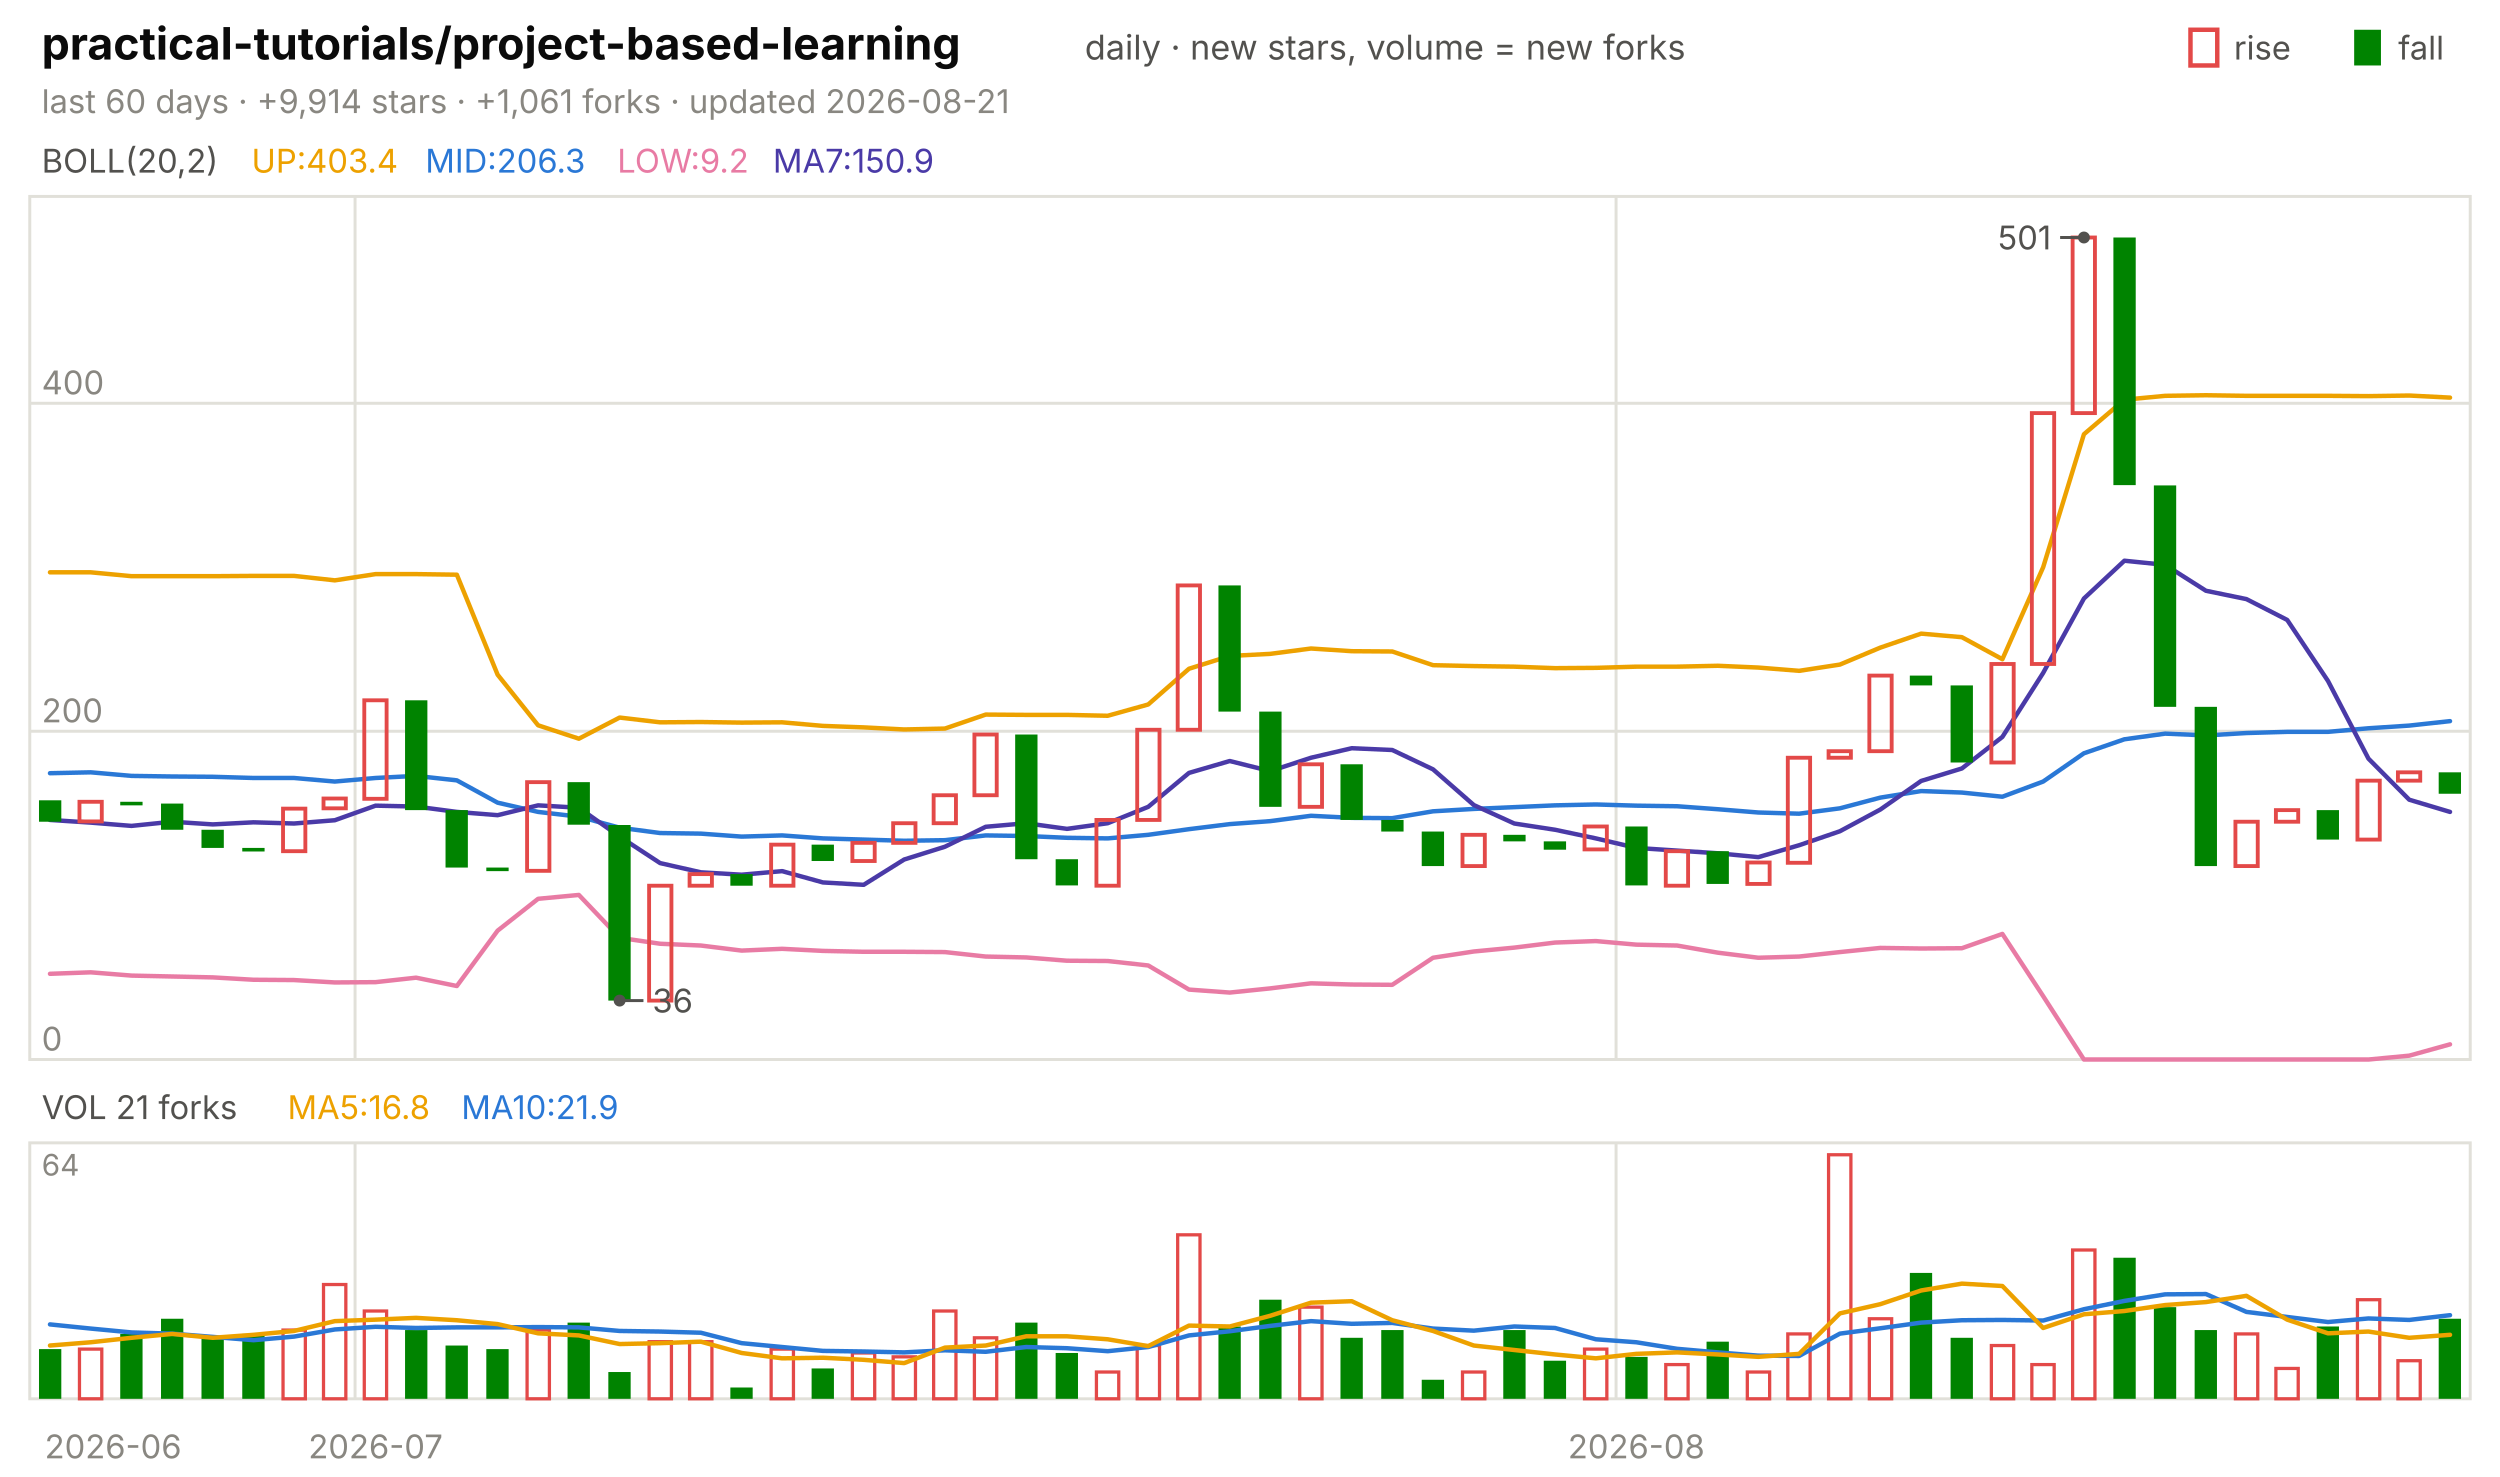
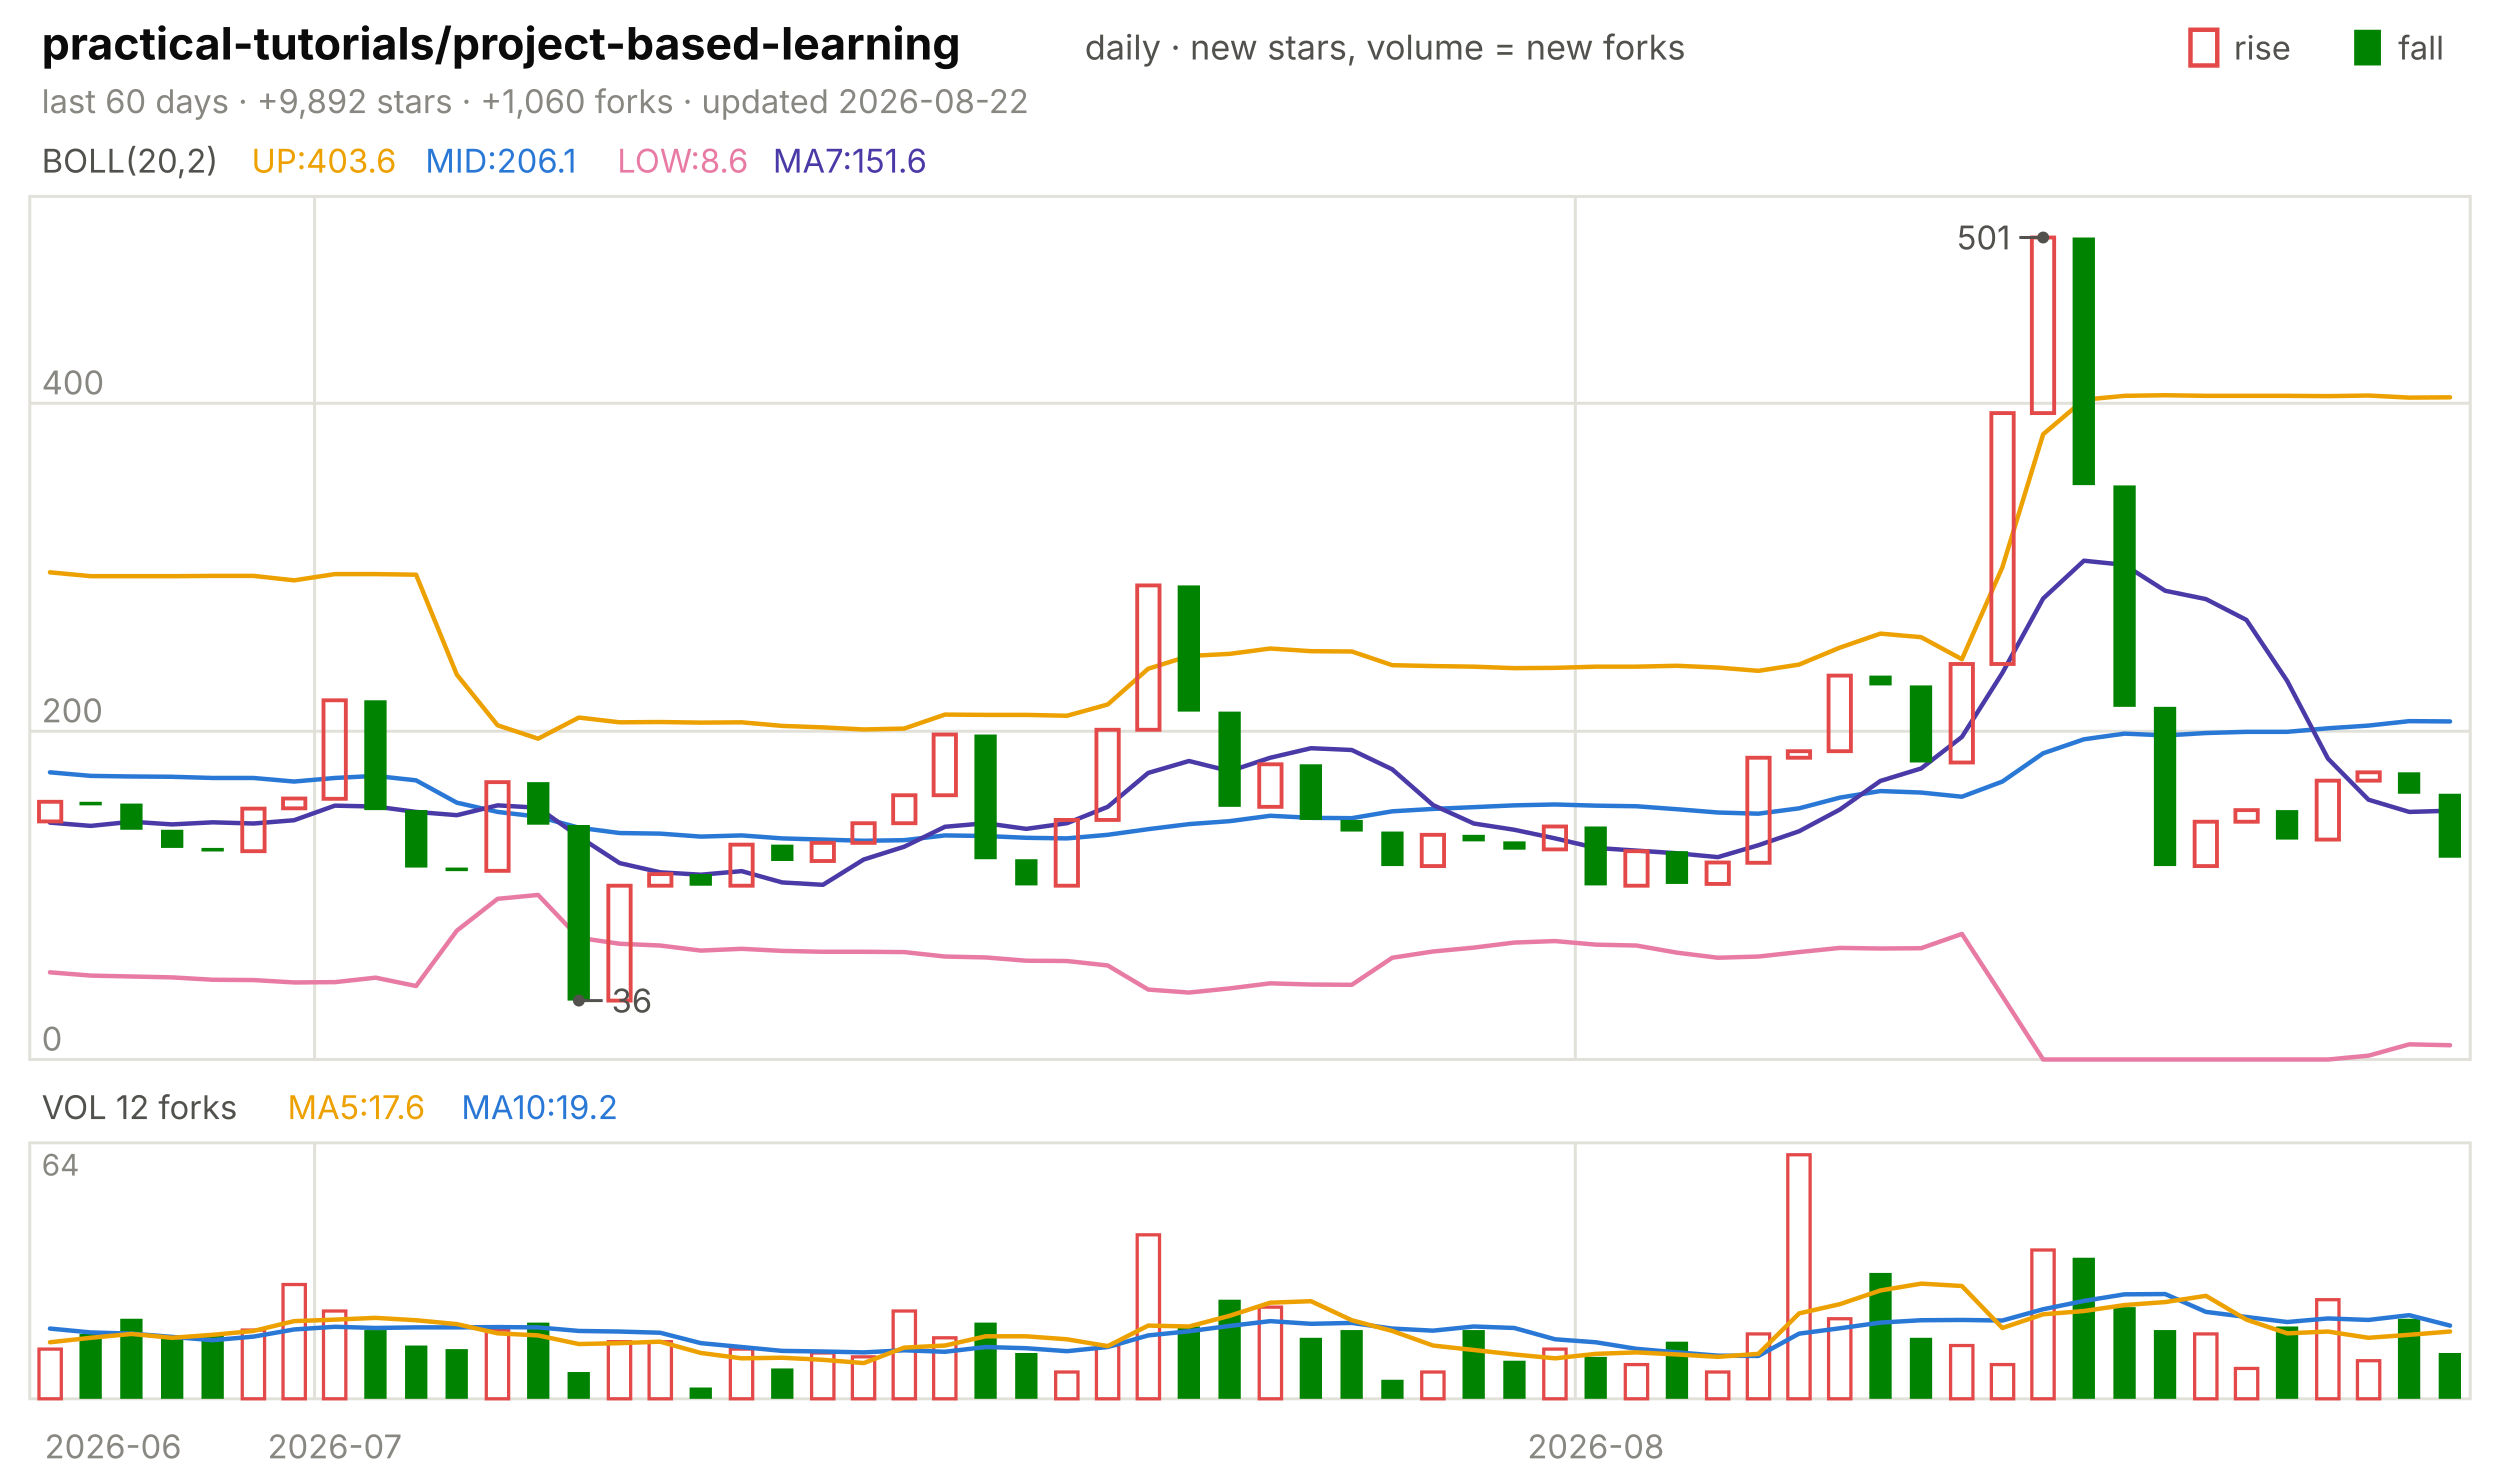
<svg xmlns="http://www.w3.org/2000/svg" viewBox="0 0 840 496" width="840" height="496" font-family="-apple-system,'Segoe UI',system-ui,sans-serif" role="img" aria-label="practical-tutorials/project-based-learning candlestick chart">
  <text x="14.0" y="20.0" font-size="15" fill="#0b0b0b" font-weight="650">practical-tutorials/project-based-learning</text>
  <text x="364.5" y="20.0" font-size="11.5" fill="#52514e">daily · new stars, volume = new forks</text>
  <text x="805.8" y="20.0" font-size="11.0" fill="#52514e">fall</text>
  <rect x="791" y="10" width="9" height="12" fill="#008300" />
  <text x="750.6" y="20.0" font-size="11.0" fill="#52514e">rise</text>
  <rect x="736" y="10" width="9" height="12" fill="none" stroke="#e34948" stroke-width="1.5" />
-   <text x="14.0" y="38.0" font-size="11.0" fill="#898781">last 60 days · +9,914 stars · +1,061 forks · updated 2026-08-21</text>
+   <text x="14.0" y="38.0" font-size="11.0" fill="#898781">last 60 days · +9,892 stars · +1,060 forks · updated 2026-08-22</text>
  <rect x="10" y="66" width="820" height="290" fill="none" stroke="#e1e0d9" />
  <rect x="10" y="384" width="820" height="86" fill="none" stroke="#e1e0d9" />
  <text x="38.0" y="490.0" font-size="11.0" fill="#898781" text-anchor="middle">2026-06</text>
-   <line x1="119.3" y1="66.0" x2="119.3" y2="356.0" stroke="#e1e0d9" stroke-width="1.0" />
-   <line x1="119.3" y1="384.0" x2="119.3" y2="470.0" stroke="#e1e0d9" stroke-width="1.0" />
-   <text x="126.2" y="490.0" font-size="11.0" fill="#898781" text-anchor="middle">2026-07</text>
-   <line x1="543.0" y1="66.0" x2="543.0" y2="356.0" stroke="#e1e0d9" stroke-width="1.0" />
-   <line x1="543.0" y1="384.0" x2="543.0" y2="470.0" stroke="#e1e0d9" stroke-width="1.0" />
-   <text x="549.8" y="490.0" font-size="11.0" fill="#898781" text-anchor="middle">2026-08</text>
+   <line x1="105.7" y1="66.0" x2="105.7" y2="356.0" stroke="#e1e0d9" stroke-width="1.0" />
+   <line x1="105.7" y1="384.0" x2="105.7" y2="470.0" stroke="#e1e0d9" stroke-width="1.0" />
+   <text x="112.5" y="490.0" font-size="11.0" fill="#898781" text-anchor="middle">2026-07</text>
+   <line x1="529.3" y1="66.0" x2="529.3" y2="356.0" stroke="#e1e0d9" stroke-width="1.0" />
+   <line x1="529.3" y1="384.0" x2="529.3" y2="470.0" stroke="#e1e0d9" stroke-width="1.0" />
+   <text x="536.2" y="490.0" font-size="11.0" fill="#898781" text-anchor="middle">2026-08</text>
  <text x="14.0" y="58.0" font-size="11.0" fill="#52514e">BOLL(20,2)</text>
-   <text x="84.5" y="58.0" font-size="11.0" fill="#eda100">UP:403.4</text>
-   <text x="142.9" y="58.0" font-size="11.0" fill="#2a78d6">MID:206.3</text>
-   <text x="207.4" y="58.0" font-size="11.0" fill="#e87ba4">LOW:9.2</text>
-   <text x="259.7" y="58.0" font-size="11.0" fill="#4a3aa7">MA7:150.9</text>
+   <text x="84.5" y="58.0" font-size="11.0" fill="#eda100">UP:403.6</text>
+   <text x="142.9" y="58.0" font-size="11.0" fill="#2a78d6">MID:206.1</text>
+   <text x="207.4" y="58.0" font-size="11.0" fill="#e87ba4">LOW:8.6</text>
+   <text x="259.7" y="58.0" font-size="11.0" fill="#4a3aa7">MA7:151.6</text>
  <line x1="10.0" y1="356.0" x2="830.0" y2="356.0" stroke="#e1e0d9" stroke-width="1.0" />
  <text x="14.0" y="353.0" font-size="11.0" fill="#898781">0</text>
  <line x1="10.0" y1="245.7" x2="830.0" y2="245.7" stroke="#e1e0d9" stroke-width="1.0" />
  <text x="14.0" y="242.7" font-size="11.0" fill="#898781">200</text>
  <line x1="10.0" y1="135.5" x2="830.0" y2="135.5" stroke="#e1e0d9" stroke-width="1.0" />
  <text x="14.0" y="132.5" font-size="11.0" fill="#898781">400</text>
-   <polyline points="16.8,192.3 30.5,192.3 44.2,193.6 57.8,193.6 71.5,193.6 85.2,193.5 98.8,193.5 112.5,195.0 126.2,192.9 139.8,192.9 153.5,193.1 167.2,226.7 180.8,243.7 194.5,248.2 208.2,241.1 221.8,242.7 235.5,242.6 249.2,242.8 262.8,242.7 276.5,243.9 290.2,244.4 303.8,245.1 317.5,244.8 331.2,240.1 344.8,240.2 358.5,240.2 372.2,240.5 385.8,236.7 399.5,224.7 413.2,220.4 426.8,219.7 440.5,217.9 454.2,218.8 467.8,218.9 481.5,223.5 495.2,223.8 508.8,224.0 522.5,224.5 536.2,224.4 549.8,224.0 563.5,224.0 577.2,223.7 590.8,224.3 604.5,225.4 618.2,223.3 631.8,217.6 645.5,212.9 659.2,214.1 672.8,221.5 686.5,190.6 700.2,145.9 713.8,134.3 727.5,133.0 741.2,132.8 754.8,133.0 768.5,133.0 782.2,133.0 795.8,133.1 809.5,132.9 823.2,133.6" fill="none" stroke="#eda100" stroke-width="1.5" stroke-linejoin="round" stroke-linecap="round" />
-   <polyline points="16.8,259.8 30.5,259.5 44.2,260.7 57.8,260.9 71.5,261.0 85.2,261.4 98.8,261.4 112.5,262.6 126.2,261.4 139.8,260.7 153.5,262.2 167.2,269.7 180.8,272.8 194.5,274.4 208.2,278.1 221.8,279.9 235.5,280.1 249.2,281.1 262.8,280.7 276.5,281.7 290.2,282.1 303.8,282.5 317.5,282.3 331.2,280.7 344.8,280.9 358.5,281.5 372.2,281.7 385.8,280.5 399.5,278.6 413.2,276.9 426.8,275.9 440.5,274.1 454.2,274.8 467.8,274.9 481.5,272.6 495.2,271.8 508.8,271.2 522.5,270.6 536.2,270.3 549.8,270.7 563.5,270.9 577.2,271.9 590.8,273.0 604.5,273.4 618.2,271.6 631.8,268.0 645.5,265.8 659.2,266.3 672.8,267.7 686.5,262.6 700.2,253.1 713.8,248.4 727.5,246.5 741.2,247.1 754.8,246.3 768.5,245.9 782.2,245.9 795.8,244.7 809.5,243.8 823.2,242.3" fill="none" stroke="#2a78d6" stroke-width="1.5" stroke-linejoin="round" stroke-linecap="round" />
-   <polyline points="16.8,327.2 30.5,326.7 44.2,327.8 57.8,328.1 71.5,328.4 85.2,329.2 98.8,329.3 112.5,330.1 126.2,330.0 139.8,328.5 153.5,331.3 167.2,312.7 180.8,302.0 194.5,300.7 208.2,315.1 221.8,317.1 235.5,317.7 249.2,319.4 262.8,318.8 276.5,319.5 290.2,319.8 303.8,319.8 317.5,319.9 331.2,321.4 344.8,321.7 358.5,322.8 372.2,322.9 385.8,324.4 399.5,332.5 413.2,333.5 426.8,332.1 440.5,330.4 454.2,330.8 467.8,330.9 481.5,321.8 495.2,319.7 508.8,318.4 522.5,316.7 536.2,316.2 549.8,317.4 563.5,317.7 577.2,320.1 590.8,321.8 604.5,321.4 618.2,319.9 631.8,318.5 645.5,318.7 659.2,318.6 672.8,313.8 686.5,334.7 700.2,356.0 713.8,356.0 727.5,356.0 741.2,356.0 754.8,356.0 768.5,356.0 782.2,356.0 795.8,356.0 809.5,354.7 823.2,350.9" fill="none" stroke="#e87ba4" stroke-width="1.5" stroke-linejoin="round" stroke-linecap="round" />
-   <polyline points="16.8,275.5 30.5,276.4 44.2,277.5 57.8,276.1 71.5,277.0 85.2,276.3 98.8,276.7 112.5,275.6 126.2,270.7 139.8,271.0 153.5,272.8 167.2,273.9 180.8,270.6 194.5,271.4 208.2,281.1 221.8,290.0 235.5,293.1 249.2,293.9 262.8,292.7 276.5,296.5 290.2,297.3 303.8,288.8 317.5,284.5 331.2,277.8 344.8,276.6 358.5,278.5 372.2,276.6 385.8,271.1 399.5,259.7 413.2,255.7 426.8,259.1 440.5,254.6 454.2,251.4 467.8,252.0 481.5,258.5 495.2,270.5 508.8,276.7 522.5,278.8 536.2,281.7 549.8,284.9 563.5,285.8 577.2,286.7 590.8,288.0 604.5,284.0 618.2,279.3 631.8,272.0 645.5,262.4 659.2,258.2 672.8,247.6 686.5,226.1 700.2,201.1 713.8,188.4 727.5,189.8 741.2,198.5 754.8,201.3 768.5,208.3 782.2,228.8 795.8,254.9 809.5,268.7 823.2,272.8" fill="none" stroke="#4a3aa7" stroke-width="1.5" stroke-linejoin="round" stroke-linecap="round" />
-   <rect x="13.1" y="268.9" width="7.5" height="7.2" fill="#008300" />
-   <rect x="26.7" y="269.4" width="7.5" height="6.6" fill="none" stroke="#e34948" stroke-width="1.3" />
-   <rect x="40.4" y="269.4" width="7.5" height="1.2" fill="#008300" />
-   <rect x="54.1" y="270.0" width="7.5" height="8.8" fill="#008300" />
-   <rect x="67.7" y="278.8" width="7.5" height="6.1" fill="#008300" />
-   <rect x="81.4" y="284.9" width="7.5" height="1.2" fill="#008300" />
-   <rect x="95.1" y="271.7" width="7.5" height="14.3" fill="none" stroke="#e34948" stroke-width="1.3" />
-   <rect x="108.7" y="268.3" width="7.5" height="3.3" fill="none" stroke="#e34948" stroke-width="1.3" />
-   <rect x="122.4" y="235.3" width="7.5" height="33.1" fill="none" stroke="#e34948" stroke-width="1.3" />
-   <rect x="136.1" y="235.3" width="7.5" height="36.9" fill="#008300" />
-   <rect x="149.7" y="272.2" width="7.5" height="19.3" fill="#008300" />
-   <rect x="163.4" y="291.5" width="7.5" height="1.2" fill="#008300" />
-   <rect x="177.1" y="262.8" width="7.5" height="29.8" fill="none" stroke="#e34948" stroke-width="1.3" />
-   <rect x="190.7" y="262.8" width="7.5" height="14.3" fill="#008300" />
-   <rect x="204.4" y="277.2" width="7.5" height="59.0" fill="#008300" />
-   <rect x="218.1" y="297.6" width="7.5" height="38.6" fill="none" stroke="#e34948" stroke-width="1.3" />
-   <rect x="231.7" y="293.7" width="7.5" height="3.9" fill="none" stroke="#e34948" stroke-width="1.3" />
-   <rect x="245.4" y="293.7" width="7.5" height="3.9" fill="#008300" />
-   <rect x="259.1" y="283.8" width="7.5" height="13.8" fill="none" stroke="#e34948" stroke-width="1.3" />
-   <rect x="272.7" y="283.8" width="7.5" height="5.5" fill="#008300" />
-   <rect x="286.4" y="283.2" width="7.5" height="6.1" fill="none" stroke="#e34948" stroke-width="1.3" />
-   <rect x="300.1" y="276.6" width="7.5" height="6.6" fill="none" stroke="#e34948" stroke-width="1.3" />
-   <rect x="313.7" y="267.2" width="7.5" height="9.4" fill="none" stroke="#e34948" stroke-width="1.3" />
-   <rect x="327.4" y="246.8" width="7.5" height="20.4" fill="none" stroke="#e34948" stroke-width="1.3" />
-   <rect x="341.1" y="246.8" width="7.5" height="41.9" fill="#008300" />
-   <rect x="354.7" y="288.7" width="7.5" height="8.8" fill="#008300" />
-   <rect x="368.4" y="275.5" width="7.5" height="22.1" fill="none" stroke="#e34948" stroke-width="1.3" />
-   <rect x="382.1" y="245.2" width="7.5" height="30.3" fill="none" stroke="#e34948" stroke-width="1.3" />
-   <rect x="395.7" y="196.7" width="7.5" height="48.5" fill="none" stroke="#e34948" stroke-width="1.3" />
-   <rect x="409.4" y="196.7" width="7.5" height="42.4" fill="#008300" />
-   <rect x="423.1" y="239.1" width="7.5" height="32.0" fill="#008300" />
-   <rect x="436.7" y="256.8" width="7.5" height="14.3" fill="none" stroke="#e34948" stroke-width="1.3" />
-   <rect x="450.4" y="256.8" width="7.5" height="18.7" fill="#008300" />
-   <rect x="464.1" y="275.5" width="7.5" height="3.9" fill="#008300" />
-   <rect x="477.7" y="279.4" width="7.5" height="11.6" fill="#008300" />
-   <rect x="491.4" y="280.5" width="7.5" height="10.5" fill="none" stroke="#e34948" stroke-width="1.3" />
-   <rect x="505.1" y="280.5" width="7.5" height="2.2" fill="#008300" />
-   <rect x="518.7" y="282.7" width="7.5" height="2.8" fill="#008300" />
-   <rect x="532.4" y="277.7" width="7.5" height="7.7" fill="none" stroke="#e34948" stroke-width="1.3" />
-   <rect x="546.1" y="277.7" width="7.5" height="19.8" fill="#008300" />
-   <rect x="559.7" y="286.0" width="7.5" height="11.6" fill="none" stroke="#e34948" stroke-width="1.3" />
-   <rect x="573.4" y="286.0" width="7.5" height="11.0" fill="#008300" />
-   <rect x="587.1" y="289.8" width="7.5" height="7.2" fill="none" stroke="#e34948" stroke-width="1.3" />
-   <rect x="600.7" y="254.6" width="7.5" height="35.3" fill="none" stroke="#e34948" stroke-width="1.3" />
-   <rect x="614.4" y="252.4" width="7.5" height="2.2" fill="none" stroke="#e34948" stroke-width="1.3" />
-   <rect x="628.1" y="227.0" width="7.5" height="25.4" fill="none" stroke="#e34948" stroke-width="1.3" />
-   <rect x="641.7" y="227.0" width="7.5" height="3.3" fill="#008300" />
-   <rect x="655.4" y="230.3" width="7.5" height="25.9" fill="#008300" />
-   <rect x="669.1" y="223.1" width="7.5" height="33.1" fill="none" stroke="#e34948" stroke-width="1.3" />
-   <rect x="682.7" y="138.8" width="7.5" height="84.3" fill="none" stroke="#e34948" stroke-width="1.3" />
-   <rect x="696.4" y="79.8" width="7.5" height="59.0" fill="none" stroke="#e34948" stroke-width="1.3" />
-   <rect x="710.1" y="79.8" width="7.5" height="83.2" fill="#008300" />
-   <rect x="723.7" y="163.1" width="7.5" height="74.4" fill="#008300" />
-   <rect x="737.4" y="237.5" width="7.5" height="53.5" fill="#008300" />
-   <rect x="751.1" y="276.1" width="7.5" height="14.9" fill="none" stroke="#e34948" stroke-width="1.3" />
-   <rect x="764.7" y="272.2" width="7.5" height="3.9" fill="none" stroke="#e34948" stroke-width="1.3" />
-   <rect x="778.4" y="272.2" width="7.5" height="9.9" fill="#008300" />
-   <rect x="792.1" y="262.3" width="7.5" height="19.8" fill="none" stroke="#e34948" stroke-width="1.3" />
-   <rect x="805.7" y="259.5" width="7.5" height="2.8" fill="none" stroke="#e34948" stroke-width="1.3" />
-   <rect x="819.4" y="259.5" width="7.5" height="7.2" fill="#008300" />
-   <circle cx="700.2" cy="79.8" r="2" fill="#52514e" />
-   <line x1="700.2" y1="79.8" x2="692.2" y2="79.8" stroke="#52514e" stroke-width="1.0" />
-   <text x="689.2" y="83.8" font-size="11.0" fill="#52514e" text-anchor="end">501</text>
-   <circle cx="208.2" cy="336.2" r="2" fill="#52514e" />
-   <line x1="208.2" y1="336.2" x2="216.2" y2="336.2" stroke="#52514e" stroke-width="1.0" />
-   <text x="219.2" y="340.2" font-size="11.0" fill="#52514e">36</text>
-   <text x="14.0" y="376.0" font-size="11.0" fill="#52514e">VOL 21 forks</text>
-   <text x="96.6" y="376.0" font-size="11.0" fill="#eda100">MA5:16.8</text>
-   <text x="155.0" y="376.0" font-size="11.0" fill="#2a78d6">MA10:21.9</text>
+   <polyline points="16.8,192.3 30.5,193.6 44.2,193.6 57.8,193.6 71.5,193.5 85.2,193.5 98.8,195.0 112.5,192.9 126.2,192.9 139.8,193.1 153.5,226.7 167.2,243.7 180.8,248.2 194.5,241.1 208.2,242.7 221.8,242.6 235.5,242.8 249.2,242.7 262.8,243.9 276.5,244.4 290.2,245.1 303.8,244.8 317.5,240.1 331.2,240.2 344.8,240.2 358.5,240.5 372.2,236.7 385.8,224.7 399.5,220.4 413.2,219.7 426.8,217.9 440.5,218.8 454.2,218.9 467.8,223.5 481.5,223.8 495.2,224.0 508.8,224.5 522.5,224.4 536.2,224.0 549.8,224.0 563.5,223.7 577.2,224.3 590.8,225.4 604.5,223.3 618.2,217.6 631.8,212.9 645.5,214.1 659.2,221.5 672.8,190.6 686.5,145.9 700.2,134.3 713.8,133.0 727.5,132.8 741.2,133.0 754.8,133.0 768.5,133.0 782.2,133.1 795.8,132.9 809.5,133.6 823.2,133.5" fill="none" stroke="#eda100" stroke-width="1.5" stroke-linejoin="round" stroke-linecap="round" />
+   <polyline points="16.8,259.5 30.5,260.7 44.2,260.9 57.8,261.0 71.5,261.4 85.2,261.4 98.8,262.6 112.5,261.4 126.2,260.7 139.8,262.2 153.5,269.7 167.2,272.8 180.8,274.4 194.5,278.1 208.2,279.9 221.8,280.1 235.5,281.1 249.2,280.7 262.8,281.7 276.5,282.1 290.2,282.5 303.8,282.3 317.5,280.7 331.2,280.9 344.8,281.5 358.5,281.7 372.2,280.5 385.8,278.6 399.5,276.9 413.2,275.9 426.8,274.1 440.5,274.8 454.2,274.9 467.8,272.6 481.5,271.8 495.2,271.2 508.8,270.6 522.5,270.3 536.2,270.7 549.8,270.9 563.5,271.9 577.2,273.0 590.8,273.4 604.5,271.6 618.2,268.0 631.8,265.8 645.5,266.3 659.2,267.7 672.8,262.6 686.5,253.1 700.2,248.4 713.8,246.5 727.5,247.1 741.2,246.3 754.8,245.9 768.5,245.9 782.2,244.7 795.8,243.8 809.5,242.3 823.2,242.4" fill="none" stroke="#2a78d6" stroke-width="1.5" stroke-linejoin="round" stroke-linecap="round" />
+   <polyline points="16.8,326.7 30.5,327.8 44.2,328.1 57.8,328.4 71.5,329.2 85.2,329.3 98.8,330.1 112.5,330.0 126.2,328.5 139.8,331.3 153.5,312.7 167.2,302.0 180.8,300.7 194.5,315.1 208.2,317.1 221.8,317.7 235.5,319.4 249.2,318.8 262.8,319.5 276.5,319.8 290.2,319.8 303.8,319.9 317.5,321.4 331.2,321.7 344.8,322.8 358.5,322.9 372.2,324.4 385.8,332.5 399.5,333.5 413.2,332.1 426.8,330.4 440.5,330.8 454.2,330.9 467.8,321.8 481.5,319.7 495.2,318.4 508.8,316.7 522.5,316.2 536.2,317.4 549.8,317.7 563.5,320.1 577.2,321.8 590.8,321.4 604.5,319.9 618.2,318.5 631.8,318.7 645.5,318.6 659.2,313.8 672.8,334.7 686.5,356.0 700.2,356.0 713.8,356.0 727.5,356.0 741.2,356.0 754.8,356.0 768.5,356.0 782.2,356.0 795.8,354.7 809.5,350.9 823.2,351.2" fill="none" stroke="#e87ba4" stroke-width="1.5" stroke-linejoin="round" stroke-linecap="round" />
+   <polyline points="16.8,276.4 30.5,277.5 44.2,276.1 57.8,277.0 71.5,276.3 85.2,276.7 98.8,275.6 112.5,270.7 126.2,271.0 139.8,272.8 153.5,273.9 167.2,270.6 180.8,271.4 194.5,281.1 208.2,290.0 221.8,293.1 235.5,293.9 249.2,292.7 262.8,296.5 276.5,297.3 290.2,288.8 303.8,284.5 317.5,277.8 331.2,276.6 344.8,278.5 358.5,276.6 372.2,271.1 385.8,259.7 399.5,255.7 413.2,259.1 426.8,254.6 440.5,251.4 454.2,252.0 467.8,258.5 481.5,270.5 495.2,276.7 508.8,278.8 522.5,281.7 536.2,284.9 549.8,285.8 563.5,286.7 577.2,288.0 590.8,284.0 604.5,279.3 618.2,272.0 631.8,262.4 645.5,258.2 659.2,247.6 672.8,226.1 686.5,201.1 700.2,188.4 713.8,189.8 727.5,198.5 741.2,201.3 754.8,208.3 768.5,228.8 782.2,254.9 795.8,268.7 809.5,272.8 823.2,272.4" fill="none" stroke="#4a3aa7" stroke-width="1.5" stroke-linejoin="round" stroke-linecap="round" />
+   <rect x="13.1" y="269.4" width="7.5" height="6.6" fill="none" stroke="#e34948" stroke-width="1.3" />
+   <rect x="26.7" y="269.4" width="7.5" height="1.2" fill="#008300" />
+   <rect x="40.4" y="270.0" width="7.5" height="8.8" fill="#008300" />
+   <rect x="54.1" y="278.8" width="7.5" height="6.1" fill="#008300" />
+   <rect x="67.7" y="284.9" width="7.5" height="1.2" fill="#008300" />
+   <rect x="81.4" y="271.7" width="7.5" height="14.3" fill="none" stroke="#e34948" stroke-width="1.3" />
+   <rect x="95.1" y="268.3" width="7.5" height="3.3" fill="none" stroke="#e34948" stroke-width="1.3" />
+   <rect x="108.7" y="235.3" width="7.5" height="33.1" fill="none" stroke="#e34948" stroke-width="1.3" />
+   <rect x="122.4" y="235.3" width="7.5" height="36.9" fill="#008300" />
+   <rect x="136.1" y="272.2" width="7.5" height="19.3" fill="#008300" />
+   <rect x="149.7" y="291.5" width="7.5" height="1.2" fill="#008300" />
+   <rect x="163.4" y="262.8" width="7.5" height="29.8" fill="none" stroke="#e34948" stroke-width="1.3" />
+   <rect x="177.1" y="262.8" width="7.5" height="14.3" fill="#008300" />
+   <rect x="190.7" y="277.2" width="7.5" height="59.0" fill="#008300" />
+   <rect x="204.4" y="297.6" width="7.5" height="38.6" fill="none" stroke="#e34948" stroke-width="1.3" />
+   <rect x="218.1" y="293.7" width="7.5" height="3.9" fill="none" stroke="#e34948" stroke-width="1.3" />
+   <rect x="231.7" y="293.7" width="7.5" height="3.9" fill="#008300" />
+   <rect x="245.4" y="283.8" width="7.5" height="13.8" fill="none" stroke="#e34948" stroke-width="1.3" />
+   <rect x="259.1" y="283.8" width="7.5" height="5.5" fill="#008300" />
+   <rect x="272.7" y="283.2" width="7.5" height="6.1" fill="none" stroke="#e34948" stroke-width="1.3" />
+   <rect x="286.4" y="276.6" width="7.5" height="6.6" fill="none" stroke="#e34948" stroke-width="1.3" />
+   <rect x="300.1" y="267.2" width="7.5" height="9.4" fill="none" stroke="#e34948" stroke-width="1.3" />
+   <rect x="313.7" y="246.8" width="7.5" height="20.4" fill="none" stroke="#e34948" stroke-width="1.3" />
+   <rect x="327.4" y="246.8" width="7.5" height="41.9" fill="#008300" />
+   <rect x="341.1" y="288.7" width="7.5" height="8.8" fill="#008300" />
+   <rect x="354.7" y="275.5" width="7.5" height="22.1" fill="none" stroke="#e34948" stroke-width="1.3" />
+   <rect x="368.4" y="245.2" width="7.5" height="30.3" fill="none" stroke="#e34948" stroke-width="1.3" />
+   <rect x="382.1" y="196.7" width="7.5" height="48.5" fill="none" stroke="#e34948" stroke-width="1.3" />
+   <rect x="395.7" y="196.7" width="7.5" height="42.4" fill="#008300" />
+   <rect x="409.4" y="239.1" width="7.5" height="32.0" fill="#008300" />
+   <rect x="423.1" y="256.8" width="7.5" height="14.3" fill="none" stroke="#e34948" stroke-width="1.3" />
+   <rect x="436.7" y="256.8" width="7.5" height="18.7" fill="#008300" />
+   <rect x="450.4" y="275.5" width="7.5" height="3.9" fill="#008300" />
+   <rect x="464.1" y="279.4" width="7.5" height="11.6" fill="#008300" />
+   <rect x="477.7" y="280.5" width="7.5" height="10.5" fill="none" stroke="#e34948" stroke-width="1.3" />
+   <rect x="491.4" y="280.5" width="7.5" height="2.2" fill="#008300" />
+   <rect x="505.1" y="282.7" width="7.5" height="2.8" fill="#008300" />
+   <rect x="518.7" y="277.7" width="7.5" height="7.7" fill="none" stroke="#e34948" stroke-width="1.3" />
+   <rect x="532.4" y="277.7" width="7.5" height="19.8" fill="#008300" />
+   <rect x="546.1" y="286.0" width="7.5" height="11.6" fill="none" stroke="#e34948" stroke-width="1.3" />
+   <rect x="559.7" y="286.0" width="7.5" height="11.0" fill="#008300" />
+   <rect x="573.4" y="289.8" width="7.5" height="7.2" fill="none" stroke="#e34948" stroke-width="1.3" />
+   <rect x="587.1" y="254.6" width="7.5" height="35.3" fill="none" stroke="#e34948" stroke-width="1.3" />
+   <rect x="600.7" y="252.4" width="7.5" height="2.2" fill="none" stroke="#e34948" stroke-width="1.3" />
+   <rect x="614.4" y="227.0" width="7.5" height="25.4" fill="none" stroke="#e34948" stroke-width="1.3" />
+   <rect x="628.1" y="227.0" width="7.5" height="3.3" fill="#008300" />
+   <rect x="641.7" y="230.3" width="7.5" height="25.9" fill="#008300" />
+   <rect x="655.4" y="223.1" width="7.5" height="33.1" fill="none" stroke="#e34948" stroke-width="1.3" />
+   <rect x="669.1" y="138.8" width="7.5" height="84.3" fill="none" stroke="#e34948" stroke-width="1.3" />
+   <rect x="682.7" y="79.8" width="7.5" height="59.0" fill="none" stroke="#e34948" stroke-width="1.3" />
+   <rect x="696.4" y="79.8" width="7.5" height="83.2" fill="#008300" />
+   <rect x="710.1" y="163.1" width="7.5" height="74.4" fill="#008300" />
+   <rect x="723.7" y="237.5" width="7.5" height="53.5" fill="#008300" />
+   <rect x="737.4" y="276.1" width="7.5" height="14.9" fill="none" stroke="#e34948" stroke-width="1.3" />
+   <rect x="751.1" y="272.2" width="7.5" height="3.9" fill="none" stroke="#e34948" stroke-width="1.3" />
+   <rect x="764.7" y="272.2" width="7.5" height="9.9" fill="#008300" />
+   <rect x="778.4" y="262.3" width="7.5" height="19.8" fill="none" stroke="#e34948" stroke-width="1.3" />
+   <rect x="792.1" y="259.5" width="7.5" height="2.8" fill="none" stroke="#e34948" stroke-width="1.3" />
+   <rect x="805.7" y="259.5" width="7.5" height="7.2" fill="#008300" />
+   <rect x="819.4" y="266.7" width="7.5" height="21.5" fill="#008300" />
+   <circle cx="686.5" cy="79.8" r="2" fill="#52514e" />
+   <line x1="686.5" y1="79.8" x2="678.5" y2="79.8" stroke="#52514e" stroke-width="1.0" />
+   <text x="675.5" y="83.8" font-size="11.0" fill="#52514e" text-anchor="end">501</text>
+   <circle cx="194.5" cy="336.2" r="2" fill="#52514e" />
+   <line x1="194.5" y1="336.2" x2="202.5" y2="336.2" stroke="#52514e" stroke-width="1.0" />
+   <text x="205.5" y="340.2" font-size="11.0" fill="#52514e">36</text>
+   <text x="14.0" y="376.0" font-size="11.0" fill="#52514e">VOL 12 forks</text>
+   <text x="96.6" y="376.0" font-size="11.0" fill="#eda100">MA5:17.6</text>
+   <text x="155.0" y="376.0" font-size="11.0" fill="#2a78d6">MA10:19.2</text>
  <text x="14.0" y="395.0" font-size="10" fill="#898781">64</text>
-   <rect x="13.1" y="453.3" width="7.5" height="16.7" fill="#008300" />
-   <rect x="26.7" y="453.3" width="7.5" height="16.7" fill="none" stroke="#e34948" stroke-width="1.1" />
-   <rect x="40.4" y="448.2" width="7.5" height="21.8" fill="#008300" />
-   <rect x="54.1" y="443.1" width="7.5" height="26.9" fill="#008300" />
-   <rect x="67.7" y="449.5" width="7.5" height="20.5" fill="#008300" />
-   <rect x="81.4" y="448.2" width="7.5" height="21.8" fill="#008300" />
-   <rect x="95.1" y="446.9" width="7.5" height="23.1" fill="none" stroke="#e34948" stroke-width="1.1" />
-   <rect x="108.7" y="431.6" width="7.5" height="38.4" fill="none" stroke="#e34948" stroke-width="1.1" />
-   <rect x="122.4" y="440.5" width="7.5" height="29.5" fill="none" stroke="#e34948" stroke-width="1.1" />
-   <rect x="136.1" y="446.9" width="7.5" height="23.1" fill="#008300" />
-   <rect x="149.7" y="452.1" width="7.5" height="17.9" fill="#008300" />
-   <rect x="163.4" y="453.3" width="7.5" height="16.7" fill="#008300" />
-   <rect x="177.1" y="446.9" width="7.5" height="23.1" fill="none" stroke="#e34948" stroke-width="1.1" />
-   <rect x="190.7" y="444.4" width="7.5" height="25.6" fill="#008300" />
-   <rect x="204.4" y="461.0" width="7.5" height="9.0" fill="#008300" />
+   <rect x="13.1" y="453.3" width="7.5" height="16.7" fill="none" stroke="#e34948" stroke-width="1.1" />
+   <rect x="26.7" y="448.2" width="7.5" height="21.8" fill="#008300" />
+   <rect x="40.4" y="443.1" width="7.5" height="26.9" fill="#008300" />
+   <rect x="54.1" y="449.5" width="7.5" height="20.5" fill="#008300" />
+   <rect x="67.7" y="448.2" width="7.5" height="21.8" fill="#008300" />
+   <rect x="81.4" y="446.9" width="7.5" height="23.1" fill="none" stroke="#e34948" stroke-width="1.1" />
+   <rect x="95.1" y="431.6" width="7.5" height="38.4" fill="none" stroke="#e34948" stroke-width="1.1" />
+   <rect x="108.7" y="440.5" width="7.5" height="29.5" fill="none" stroke="#e34948" stroke-width="1.1" />
+   <rect x="122.4" y="446.9" width="7.5" height="23.1" fill="#008300" />
+   <rect x="136.1" y="452.1" width="7.5" height="17.9" fill="#008300" />
+   <rect x="149.7" y="453.3" width="7.5" height="16.7" fill="#008300" />
+   <rect x="163.4" y="446.9" width="7.5" height="23.1" fill="none" stroke="#e34948" stroke-width="1.1" />
+   <rect x="177.1" y="444.4" width="7.5" height="25.6" fill="#008300" />
+   <rect x="190.7" y="461.0" width="7.5" height="9.0" fill="#008300" />
+   <rect x="204.4" y="450.8" width="7.5" height="19.2" fill="none" stroke="#e34948" stroke-width="1.1" />
  <rect x="218.1" y="450.8" width="7.5" height="19.2" fill="none" stroke="#e34948" stroke-width="1.1" />
-   <rect x="231.7" y="450.8" width="7.5" height="19.2" fill="none" stroke="#e34948" stroke-width="1.1" />
-   <rect x="245.4" y="466.2" width="7.5" height="3.8" fill="#008300" />
-   <rect x="259.1" y="453.3" width="7.5" height="16.7" fill="none" stroke="#e34948" stroke-width="1.1" />
-   <rect x="272.7" y="459.8" width="7.5" height="10.2" fill="#008300" />
-   <rect x="286.4" y="454.6" width="7.5" height="15.4" fill="none" stroke="#e34948" stroke-width="1.1" />
-   <rect x="300.1" y="455.9" width="7.5" height="14.1" fill="none" stroke="#e34948" stroke-width="1.1" />
-   <rect x="313.7" y="440.5" width="7.5" height="29.5" fill="none" stroke="#e34948" stroke-width="1.1" />
-   <rect x="327.4" y="449.5" width="7.5" height="20.5" fill="none" stroke="#e34948" stroke-width="1.1" />
-   <rect x="341.1" y="444.4" width="7.5" height="25.6" fill="#008300" />
-   <rect x="354.7" y="454.6" width="7.5" height="15.4" fill="#008300" />
-   <rect x="368.4" y="461.0" width="7.5" height="9.0" fill="none" stroke="#e34948" stroke-width="1.1" />
-   <rect x="382.1" y="452.1" width="7.5" height="17.9" fill="none" stroke="#e34948" stroke-width="1.1" />
-   <rect x="395.7" y="414.9" width="7.5" height="55.1" fill="none" stroke="#e34948" stroke-width="1.1" />
-   <rect x="409.4" y="445.7" width="7.5" height="24.3" fill="#008300" />
-   <rect x="423.1" y="436.7" width="7.5" height="33.3" fill="#008300" />
-   <rect x="436.7" y="439.2" width="7.5" height="30.8" fill="none" stroke="#e34948" stroke-width="1.1" />
-   <rect x="450.4" y="449.5" width="7.5" height="20.5" fill="#008300" />
-   <rect x="464.1" y="446.9" width="7.5" height="23.1" fill="#008300" />
-   <rect x="477.7" y="463.6" width="7.5" height="6.4" fill="#008300" />
-   <rect x="491.4" y="461.0" width="7.5" height="9.0" fill="none" stroke="#e34948" stroke-width="1.1" />
-   <rect x="505.1" y="446.9" width="7.5" height="23.1" fill="#008300" />
-   <rect x="518.7" y="457.2" width="7.5" height="12.8" fill="#008300" />
-   <rect x="532.4" y="453.3" width="7.5" height="16.7" fill="none" stroke="#e34948" stroke-width="1.1" />
-   <rect x="546.1" y="455.9" width="7.5" height="14.1" fill="#008300" />
-   <rect x="559.7" y="458.5" width="7.5" height="11.5" fill="none" stroke="#e34948" stroke-width="1.1" />
-   <rect x="573.4" y="450.8" width="7.5" height="19.2" fill="#008300" />
-   <rect x="587.1" y="461.0" width="7.5" height="9.0" fill="none" stroke="#e34948" stroke-width="1.1" />
-   <rect x="600.7" y="448.2" width="7.5" height="21.8" fill="none" stroke="#e34948" stroke-width="1.1" />
-   <rect x="614.4" y="388.0" width="7.5" height="82.0" fill="none" stroke="#e34948" stroke-width="1.1" />
-   <rect x="628.1" y="443.1" width="7.5" height="26.9" fill="none" stroke="#e34948" stroke-width="1.1" />
-   <rect x="641.7" y="427.7" width="7.5" height="42.3" fill="#008300" />
-   <rect x="655.4" y="449.5" width="7.5" height="20.5" fill="#008300" />
-   <rect x="669.1" y="452.1" width="7.5" height="17.9" fill="none" stroke="#e34948" stroke-width="1.1" />
-   <rect x="682.7" y="458.5" width="7.5" height="11.5" fill="none" stroke="#e34948" stroke-width="1.1" />
-   <rect x="696.4" y="420.0" width="7.5" height="50.0" fill="none" stroke="#e34948" stroke-width="1.1" />
-   <rect x="710.1" y="422.6" width="7.5" height="47.4" fill="#008300" />
-   <rect x="723.7" y="439.2" width="7.5" height="30.8" fill="#008300" />
-   <rect x="737.4" y="446.9" width="7.5" height="23.1" fill="#008300" />
-   <rect x="751.1" y="448.2" width="7.5" height="21.8" fill="none" stroke="#e34948" stroke-width="1.1" />
-   <rect x="764.7" y="459.8" width="7.5" height="10.2" fill="none" stroke="#e34948" stroke-width="1.1" />
-   <rect x="778.4" y="445.7" width="7.5" height="24.3" fill="#008300" />
-   <rect x="792.1" y="436.7" width="7.5" height="33.3" fill="none" stroke="#e34948" stroke-width="1.1" />
-   <rect x="805.7" y="457.2" width="7.5" height="12.8" fill="none" stroke="#e34948" stroke-width="1.1" />
-   <rect x="819.4" y="443.1" width="7.5" height="26.9" fill="#008300" />
-   <polyline points="16.8,445.0 30.5,446.4 44.2,447.7 57.8,448.1 71.5,449.2 85.2,450.3 98.8,449.1 112.5,446.7 126.2,445.8 139.8,446.2 153.5,446.0 167.2,446.0 180.8,445.9 194.5,446.0 208.2,447.2 221.8,447.4 235.5,447.8 249.2,451.3 262.8,452.6 276.5,453.9 290.2,454.1 303.8,454.4 317.5,453.7 331.2,454.2 344.8,452.6 358.5,453.0 372.2,454.0 385.8,452.6 399.5,448.7 413.2,447.3 426.8,445.5 440.5,443.9 454.2,444.8 467.8,444.5 481.5,446.4 495.2,447.1 508.8,445.7 522.5,446.2 536.2,450.0 549.8,451.0 563.5,453.2 577.2,454.4 590.8,455.5 604.5,455.6 618.2,448.1 631.8,446.3 645.5,444.4 659.2,443.6 672.8,443.5 686.5,443.7 700.2,439.9 713.8,437.1 727.5,434.9 741.2,434.8 754.8,440.8 768.5,442.5 782.2,444.2 795.8,443.0 809.5,443.5 823.2,441.9" fill="none" stroke="#2a78d6" stroke-width="1.5" stroke-linejoin="round" stroke-linecap="round" />
-   <polyline points="16.8,452.1 30.5,451.0 44.2,449.5 57.8,448.2 71.5,449.5 85.2,448.5 98.8,447.2 112.5,443.9 126.2,443.4 139.8,442.8 153.5,443.6 167.2,444.9 180.8,448.0 194.5,448.7 208.2,451.6 221.8,451.3 235.5,450.8 249.2,454.6 262.8,456.4 276.5,456.2 290.2,456.9 303.8,458.0 317.5,452.8 331.2,452.1 344.8,449.0 358.5,449.0 372.2,450.0 385.8,452.3 399.5,445.4 413.2,445.7 426.8,442.1 440.5,437.7 454.2,437.2 467.8,443.6 481.5,447.2 495.2,452.1 508.8,453.6 522.5,455.1 536.2,456.4 549.8,454.9 563.5,454.4 577.2,455.1 590.8,455.9 604.5,454.9 618.2,441.3 631.8,438.2 645.5,433.6 659.2,431.3 672.8,432.1 686.5,446.2 700.2,441.6 713.8,440.5 727.5,438.5 741.2,437.5 754.8,435.4 768.5,443.4 782.2,448.0 795.8,447.4 809.5,449.5 823.2,448.5" fill="none" stroke="#eda100" stroke-width="1.5" stroke-linejoin="round" stroke-linecap="round" />
+   <rect x="231.7" y="466.2" width="7.5" height="3.8" fill="#008300" />
+   <rect x="245.4" y="453.3" width="7.5" height="16.7" fill="none" stroke="#e34948" stroke-width="1.1" />
+   <rect x="259.1" y="459.8" width="7.5" height="10.2" fill="#008300" />
+   <rect x="272.7" y="454.6" width="7.5" height="15.4" fill="none" stroke="#e34948" stroke-width="1.1" />
+   <rect x="286.4" y="455.9" width="7.5" height="14.1" fill="none" stroke="#e34948" stroke-width="1.1" />
+   <rect x="300.1" y="440.5" width="7.5" height="29.5" fill="none" stroke="#e34948" stroke-width="1.1" />
+   <rect x="313.7" y="449.5" width="7.5" height="20.5" fill="none" stroke="#e34948" stroke-width="1.1" />
+   <rect x="327.4" y="444.4" width="7.5" height="25.6" fill="#008300" />
+   <rect x="341.1" y="454.6" width="7.5" height="15.4" fill="#008300" />
+   <rect x="354.7" y="461.0" width="7.5" height="9.0" fill="none" stroke="#e34948" stroke-width="1.1" />
+   <rect x="368.4" y="452.1" width="7.5" height="17.9" fill="none" stroke="#e34948" stroke-width="1.1" />
+   <rect x="382.1" y="414.9" width="7.5" height="55.1" fill="none" stroke="#e34948" stroke-width="1.1" />
+   <rect x="395.7" y="445.7" width="7.5" height="24.3" fill="#008300" />
+   <rect x="409.4" y="436.7" width="7.5" height="33.3" fill="#008300" />
+   <rect x="423.1" y="439.2" width="7.5" height="30.8" fill="none" stroke="#e34948" stroke-width="1.1" />
+   <rect x="436.7" y="449.5" width="7.5" height="20.5" fill="#008300" />
+   <rect x="450.4" y="446.9" width="7.5" height="23.1" fill="#008300" />
+   <rect x="464.1" y="463.6" width="7.5" height="6.4" fill="#008300" />
+   <rect x="477.7" y="461.0" width="7.5" height="9.0" fill="none" stroke="#e34948" stroke-width="1.1" />
+   <rect x="491.4" y="446.9" width="7.5" height="23.1" fill="#008300" />
+   <rect x="505.1" y="457.2" width="7.5" height="12.8" fill="#008300" />
+   <rect x="518.7" y="453.3" width="7.5" height="16.7" fill="none" stroke="#e34948" stroke-width="1.1" />
+   <rect x="532.4" y="455.9" width="7.5" height="14.1" fill="#008300" />
+   <rect x="546.1" y="458.5" width="7.5" height="11.5" fill="none" stroke="#e34948" stroke-width="1.1" />
+   <rect x="559.7" y="450.8" width="7.5" height="19.2" fill="#008300" />
+   <rect x="573.4" y="461.0" width="7.5" height="9.0" fill="none" stroke="#e34948" stroke-width="1.1" />
+   <rect x="587.1" y="448.2" width="7.5" height="21.8" fill="none" stroke="#e34948" stroke-width="1.1" />
+   <rect x="600.7" y="388.0" width="7.5" height="82.0" fill="none" stroke="#e34948" stroke-width="1.1" />
+   <rect x="614.4" y="443.1" width="7.5" height="26.9" fill="none" stroke="#e34948" stroke-width="1.1" />
+   <rect x="628.1" y="427.7" width="7.5" height="42.3" fill="#008300" />
+   <rect x="641.7" y="449.5" width="7.5" height="20.5" fill="#008300" />
+   <rect x="655.4" y="452.1" width="7.5" height="17.9" fill="none" stroke="#e34948" stroke-width="1.1" />
+   <rect x="669.1" y="458.5" width="7.5" height="11.5" fill="none" stroke="#e34948" stroke-width="1.1" />
+   <rect x="682.7" y="420.0" width="7.5" height="50.0" fill="none" stroke="#e34948" stroke-width="1.1" />
+   <rect x="696.4" y="422.6" width="7.5" height="47.4" fill="#008300" />
+   <rect x="710.1" y="439.2" width="7.5" height="30.8" fill="#008300" />
+   <rect x="723.7" y="446.9" width="7.5" height="23.1" fill="#008300" />
+   <rect x="737.4" y="448.2" width="7.5" height="21.8" fill="none" stroke="#e34948" stroke-width="1.1" />
+   <rect x="751.1" y="459.8" width="7.5" height="10.2" fill="none" stroke="#e34948" stroke-width="1.1" />
+   <rect x="764.7" y="445.7" width="7.5" height="24.3" fill="#008300" />
+   <rect x="778.4" y="436.7" width="7.5" height="33.3" fill="none" stroke="#e34948" stroke-width="1.1" />
+   <rect x="792.1" y="457.2" width="7.5" height="12.8" fill="none" stroke="#e34948" stroke-width="1.1" />
+   <rect x="805.7" y="443.1" width="7.5" height="26.9" fill="#008300" />
+   <rect x="819.4" y="454.6" width="7.5" height="15.4" fill="#008300" />
+   <polyline points="16.8,446.4 30.5,447.7 44.2,448.1 57.8,449.2 71.5,450.3 85.2,449.1 98.8,446.7 112.5,445.8 126.2,446.2 139.8,446.0 153.5,446.0 167.2,445.9 180.8,446.0 194.5,447.2 208.2,447.4 221.8,447.8 235.5,451.3 249.2,452.6 262.8,453.9 276.5,454.1 290.2,454.4 303.8,453.7 317.5,454.2 331.2,452.6 344.8,453.0 358.5,454.0 372.2,452.6 385.8,448.7 399.5,447.3 413.2,445.5 426.8,443.9 440.5,444.8 454.2,444.5 467.8,446.4 481.5,447.1 495.2,445.7 508.8,446.2 522.5,450.0 536.2,451.0 549.8,453.2 563.5,454.4 577.2,455.5 590.8,455.6 604.5,448.1 618.2,446.3 631.8,444.4 645.5,443.6 659.2,443.5 672.8,443.7 686.5,439.9 700.2,437.1 713.8,434.9 727.5,434.8 741.2,440.8 754.8,442.5 768.5,444.2 782.2,443.0 795.8,443.5 809.5,441.9 823.2,445.4" fill="none" stroke="#2a78d6" stroke-width="1.5" stroke-linejoin="round" stroke-linecap="round" />
+   <polyline points="16.8,451.0 30.5,449.5 44.2,448.2 57.8,449.5 71.5,448.5 85.2,447.2 98.8,443.9 112.5,443.4 126.2,442.8 139.8,443.6 153.5,444.9 167.2,448.0 180.8,448.7 194.5,451.6 208.2,451.3 221.8,450.8 235.5,454.6 249.2,456.4 262.8,456.2 276.5,456.9 290.2,458.0 303.8,452.8 317.5,452.1 331.2,449.0 344.8,449.0 358.5,450.0 372.2,452.3 385.8,445.4 399.5,445.7 413.2,442.1 426.8,437.7 440.5,437.2 454.2,443.6 467.8,447.2 481.5,452.1 495.2,453.6 508.8,455.1 522.5,456.4 536.2,454.9 549.8,454.4 563.5,455.1 577.2,455.9 590.8,454.9 604.5,441.3 618.2,438.2 631.8,433.6 645.5,431.3 659.2,432.1 672.8,446.2 686.5,441.6 700.2,440.5 713.8,438.5 727.5,437.5 741.2,435.4 754.8,443.4 768.5,448.0 782.2,447.4 795.8,449.5 809.5,448.5 823.2,447.4" fill="none" stroke="#eda100" stroke-width="1.5" stroke-linejoin="round" stroke-linecap="round" />
</svg>
